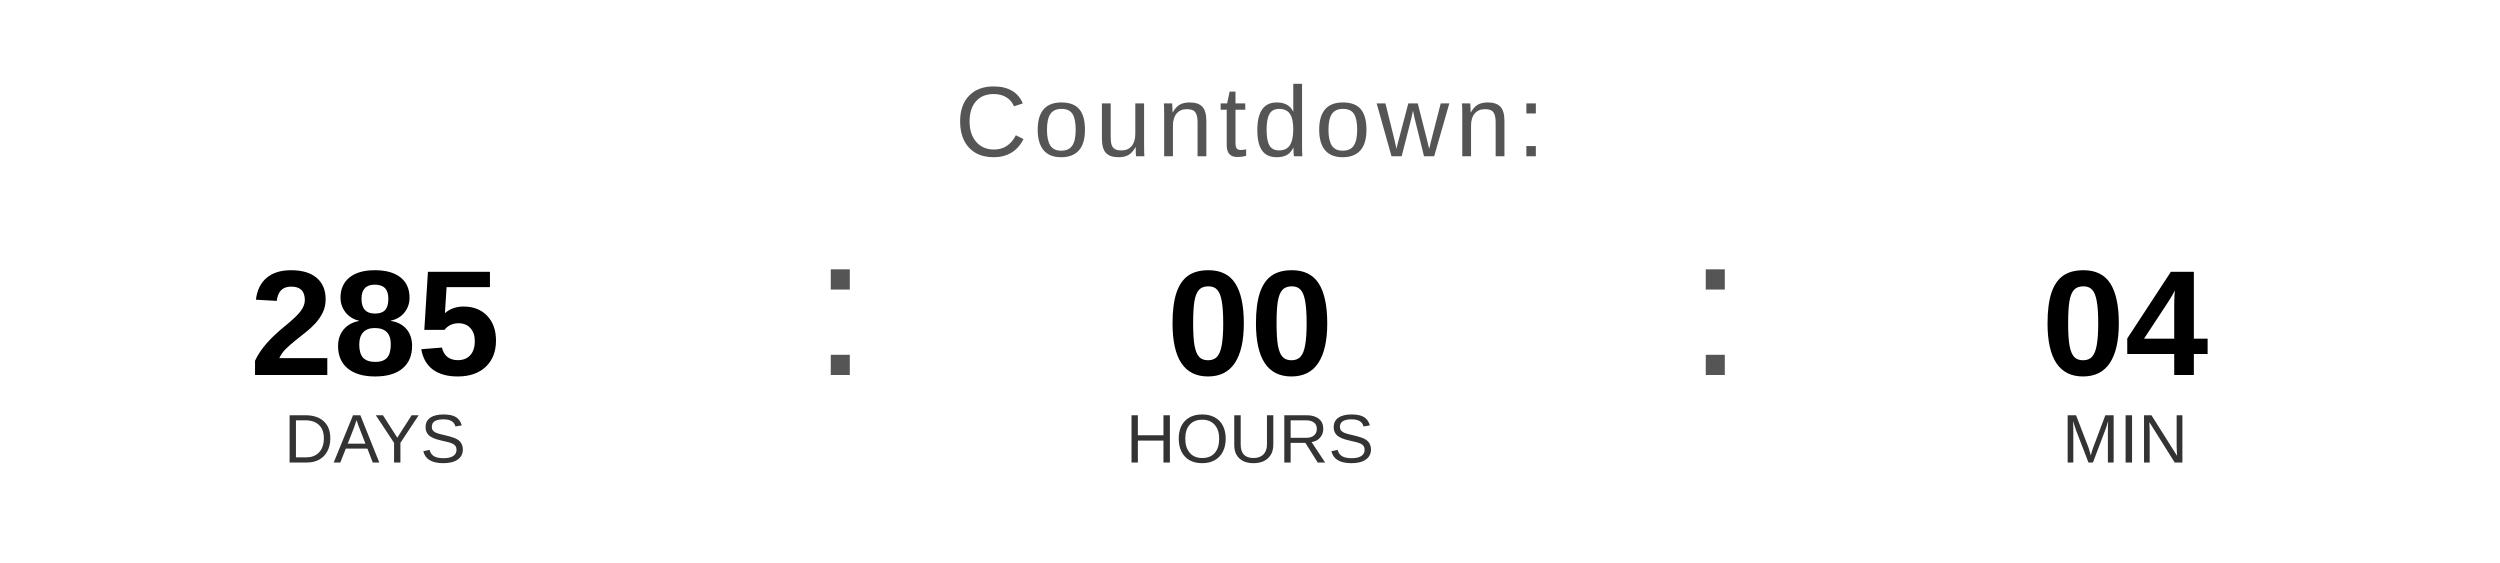
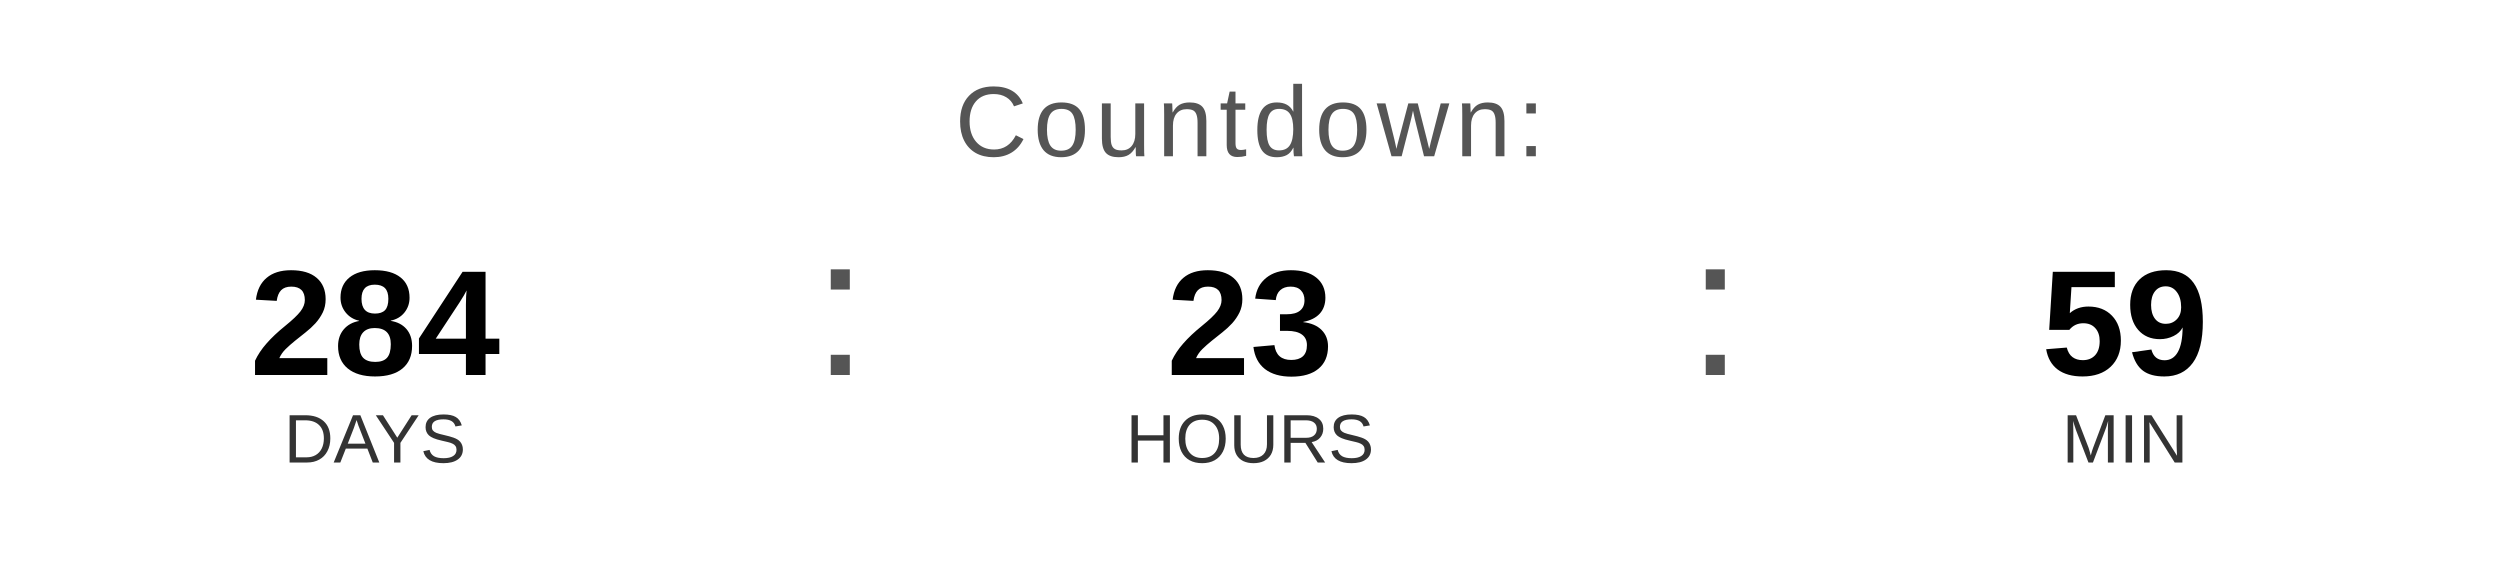
<svg xmlns="http://www.w3.org/2000/svg" width="400" height="90" viewBox="0 0 400 90">
  <text x="200" y="25" font-family="Arial, Helvetica, sans-serif" font-size="16" fill="#555555" text-anchor="middle" letter-spacing="1">
    Countdown:
  </text>
-   <text x="60" y="60" font-family="Arial, Helvetica, sans-serif" font-size="24" font-weight="bold" fill="#000000" text-anchor="middle">285</text>
+   <text x="60" y="60" font-family="Arial, Helvetica, sans-serif" font-size="24" font-weight="bold" fill="#000000" text-anchor="middle">284</text>
  <text x="60" y="74" font-family="Arial, Helvetica, sans-serif" font-size="11" fill="#333333" text-anchor="middle">DAYS</text>
  <text x="130" y="60" font-family="Arial, sans-serif" font-size="32" fill="#555555">:</text>
-   <text x="200" y="60" font-family="Arial, Helvetica, sans-serif" font-size="24" font-weight="bold" fill="#000000" text-anchor="middle">00</text>
+   <text x="200" y="60" font-family="Arial, Helvetica, sans-serif" font-size="24" font-weight="bold" fill="#000000" text-anchor="middle">23</text>
  <text x="200" y="74" font-family="Arial, Helvetica, sans-serif" font-size="11" fill="#333333" text-anchor="middle">HOURS</text>
  <text x="270" y="60" font-family="Arial, sans-serif" font-size="32" fill="#555555">:</text>
-   <text x="340" y="60" font-family="Arial, Helvetica, sans-serif" font-size="24" font-weight="bold" fill="#000000" text-anchor="middle">04</text>
+   <text x="340" y="60" font-family="Arial, Helvetica, sans-serif" font-size="24" font-weight="bold" fill="#000000" text-anchor="middle">59</text>
  <text x="340" y="74" font-family="Arial, Helvetica, sans-serif" font-size="11" fill="#333333" text-anchor="middle">MIN</text>
</svg>
